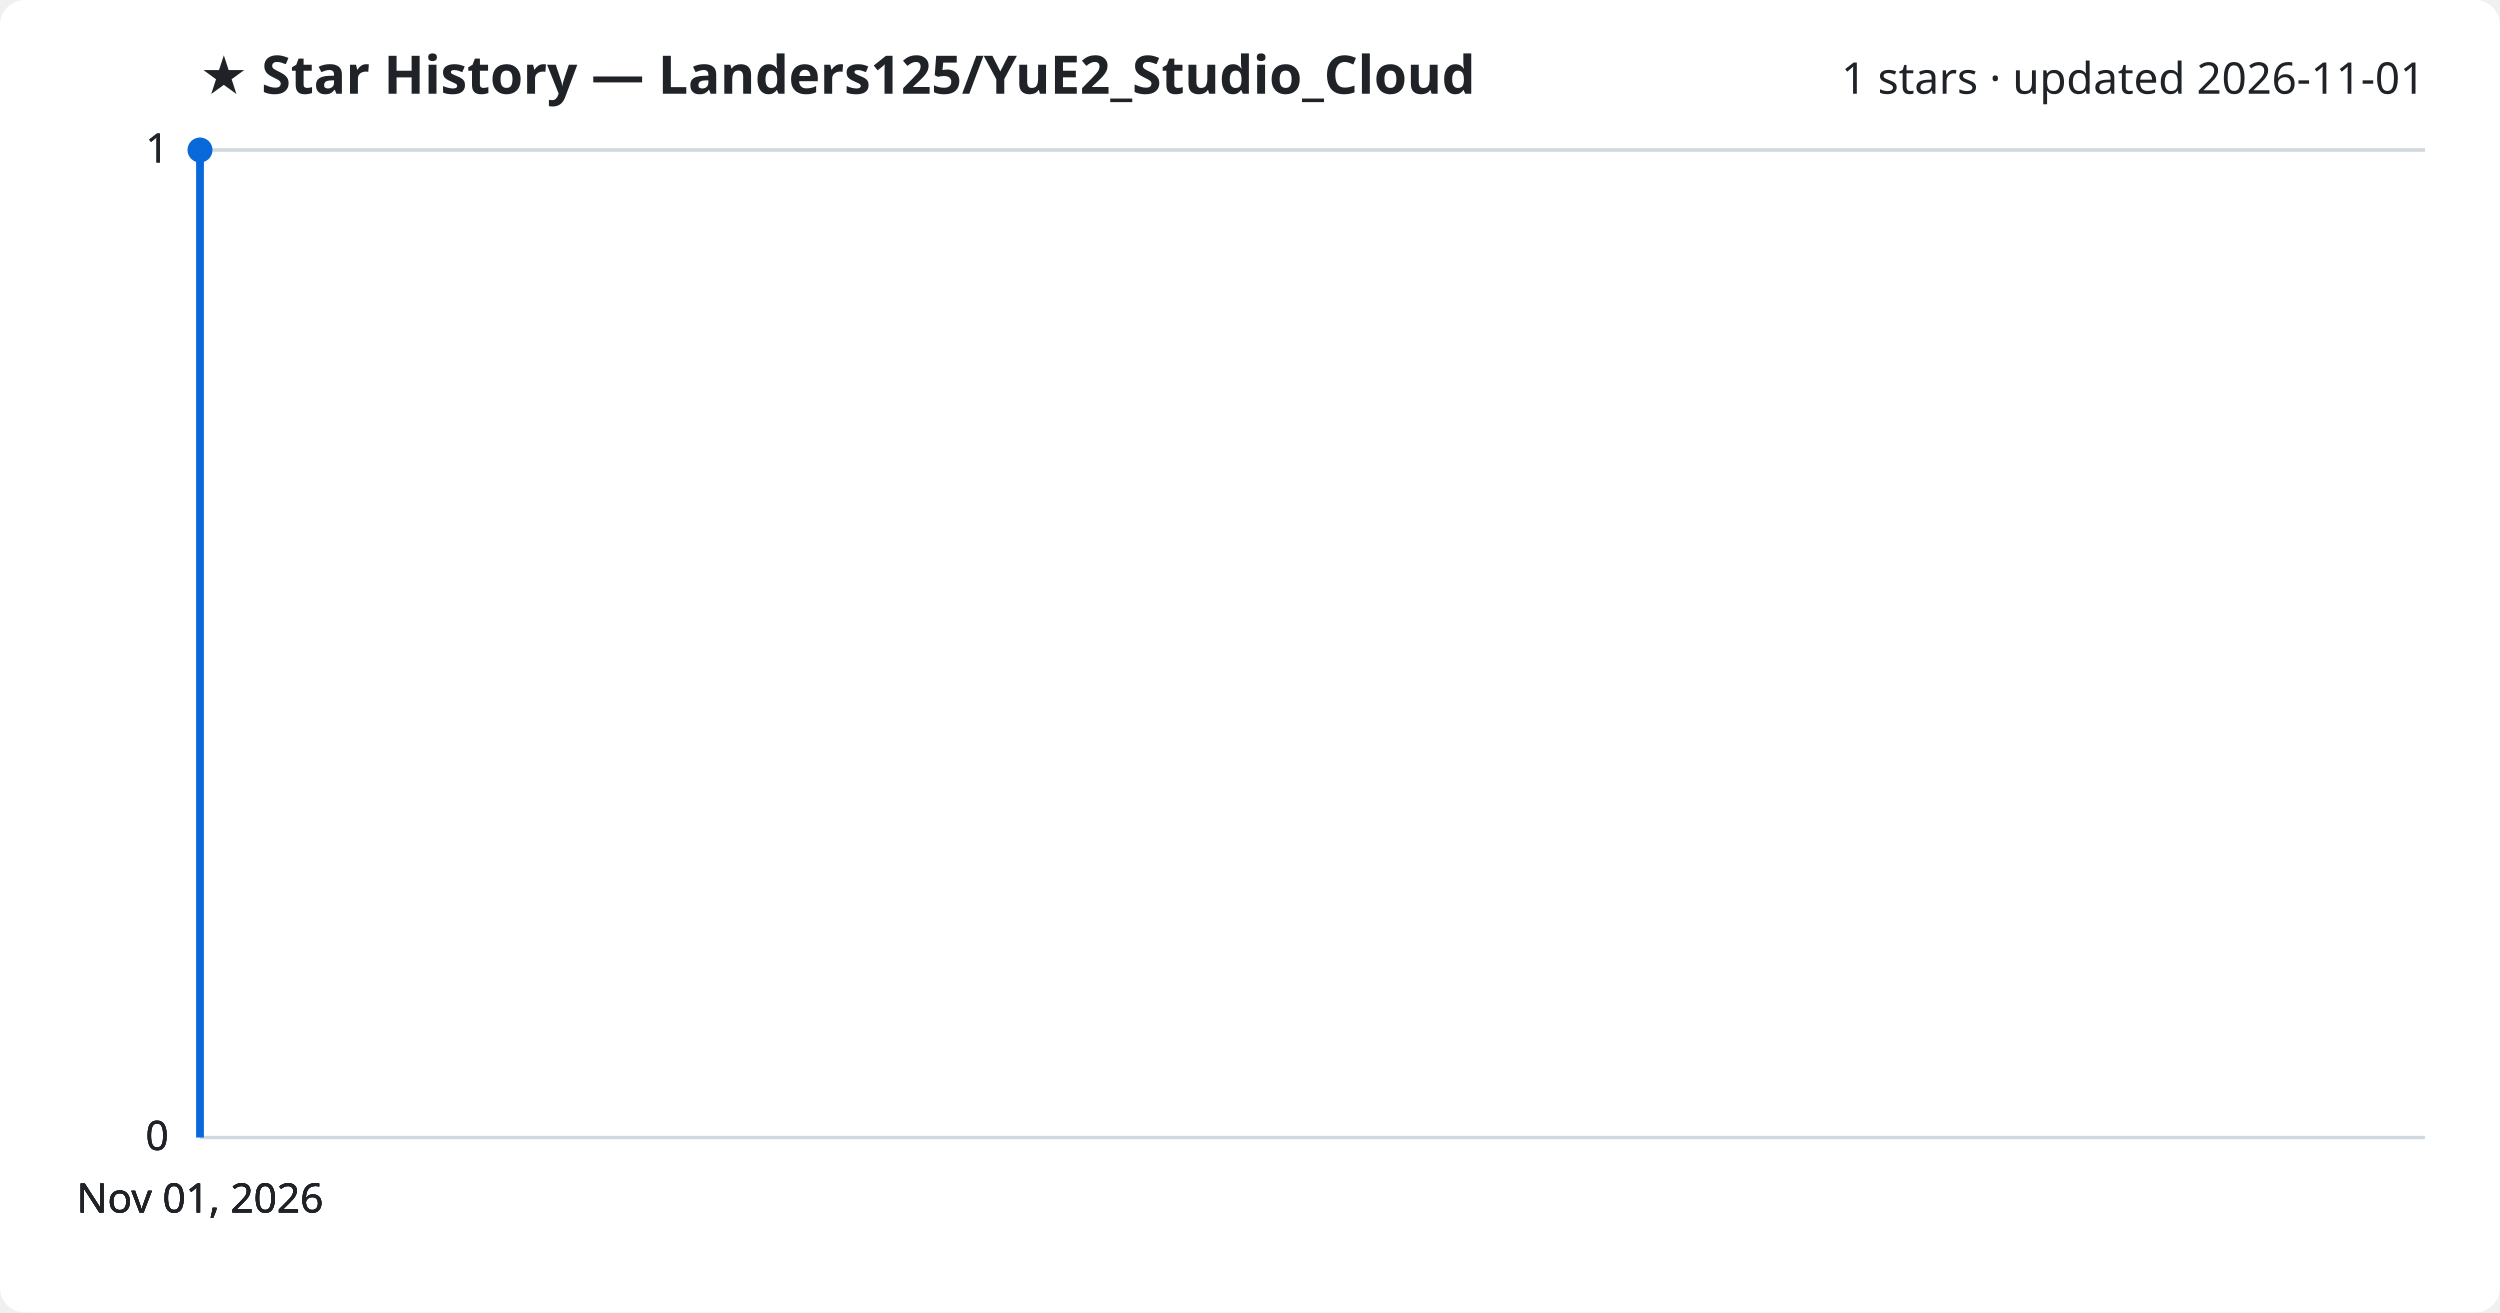
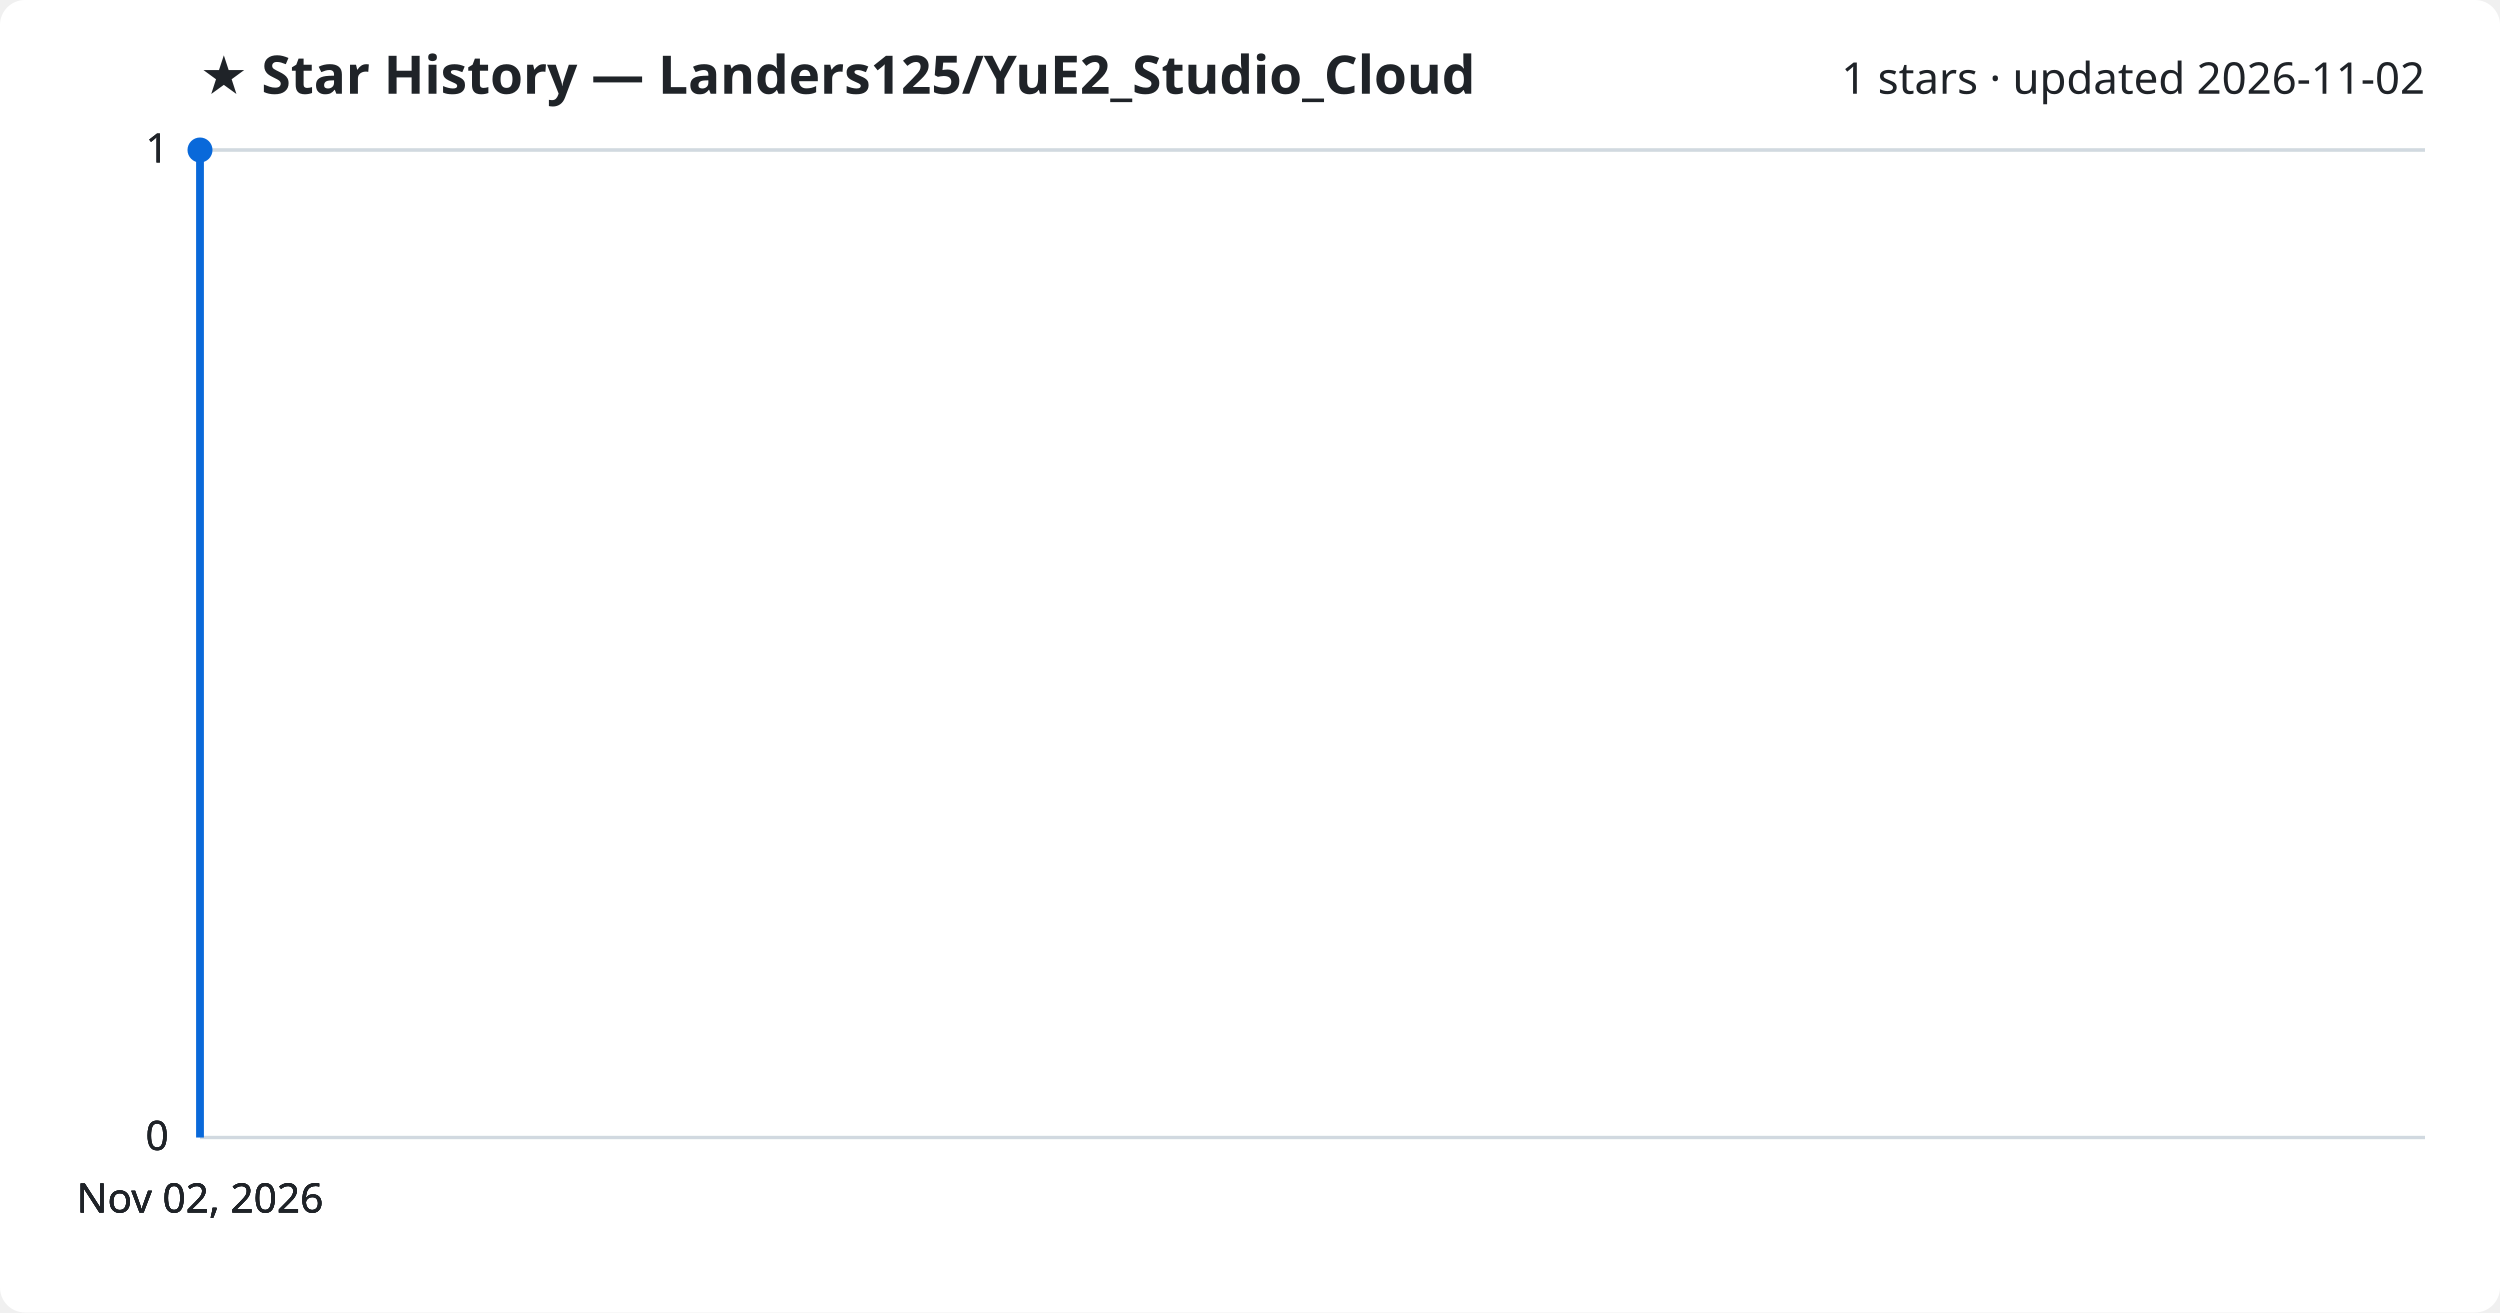
<svg xmlns="http://www.w3.org/2000/svg" viewBox="0 0 800 420" font-family="Segoe UI, sans-serif">
  <rect width="800" height="420" fill="#ffffff" rx="8" />
  <text x="64" y="30" fill="#1f2328" font-size="17" font-weight="700">★ Star History — Landers125/YuE2_Studio_Cloud</text>
-   <text x="776" y="30" fill="#1f2328" font-size="14" text-anchor="end">1 stars · updated 2026-11-01</text>
+   <text x="776" y="30" fill="#1f2328" font-size="14" text-anchor="end">1 stars · updated 2026-11-02</text>
  <line x1="64" y1="364.0" x2="776" y2="364.0" stroke="#d1d9e0" stroke-width="1" />
  <text x="54" y="368.0" fill="#1f2328" font-size="13" text-anchor="end">0</text>
  <line x1="64" y1="364.0" x2="776" y2="364.0" stroke="#d1d9e0" stroke-width="1" />
  <text x="54" y="368.0" fill="#1f2328" font-size="13" text-anchor="end">0</text>
  <line x1="64" y1="364.0" x2="776" y2="364.0" stroke="#d1d9e0" stroke-width="1" />
  <text x="54" y="368.0" fill="#1f2328" font-size="13" text-anchor="end">0</text>
  <line x1="64" y1="48.0" x2="776" y2="48.0" stroke="#d1d9e0" stroke-width="1" />
  <text x="54" y="52.0" fill="#1f2328" font-size="13" text-anchor="end">1</text>
  <line x1="64" y1="48.0" x2="776" y2="48.0" stroke="#d1d9e0" stroke-width="1" />
  <text x="54" y="52.0" fill="#1f2328" font-size="13" text-anchor="end">1</text>
  <path d="M64.0,364.0 L64.0,48.0 L64.0,48.0" fill="none" stroke="#0969da" stroke-width="2.5" stroke-linejoin="round" />
  <circle cx="64.0" cy="48.0" r="4" fill="#0969da" />
-   <text x="64.0" y="388" fill="#1f2328" font-size="13" text-anchor="middle">Nov 01, 2026</text>
-   <text x="64.0" y="388" fill="#1f2328" font-size="13" text-anchor="middle">Nov 01, 2026</text>
-   <text x="64.0" y="388" fill="#1f2328" font-size="13" text-anchor="middle">Nov 01, 2026</text>
-   <text x="64.0" y="388" fill="#1f2328" font-size="13" text-anchor="middle">Nov 01, 2026</text>
+   <text x="64.0" y="388" fill="#1f2328" font-size="13" text-anchor="middle">Nov 02, 2026</text>
+   <text x="64.0" y="388" fill="#1f2328" font-size="13" text-anchor="middle">Nov 02, 2026</text>
+   <text x="64.0" y="388" fill="#1f2328" font-size="13" text-anchor="middle">Nov 02, 2026</text>
+   <text x="64.0" y="388" fill="#1f2328" font-size="13" text-anchor="middle">Nov 02, 2026</text>
</svg>
